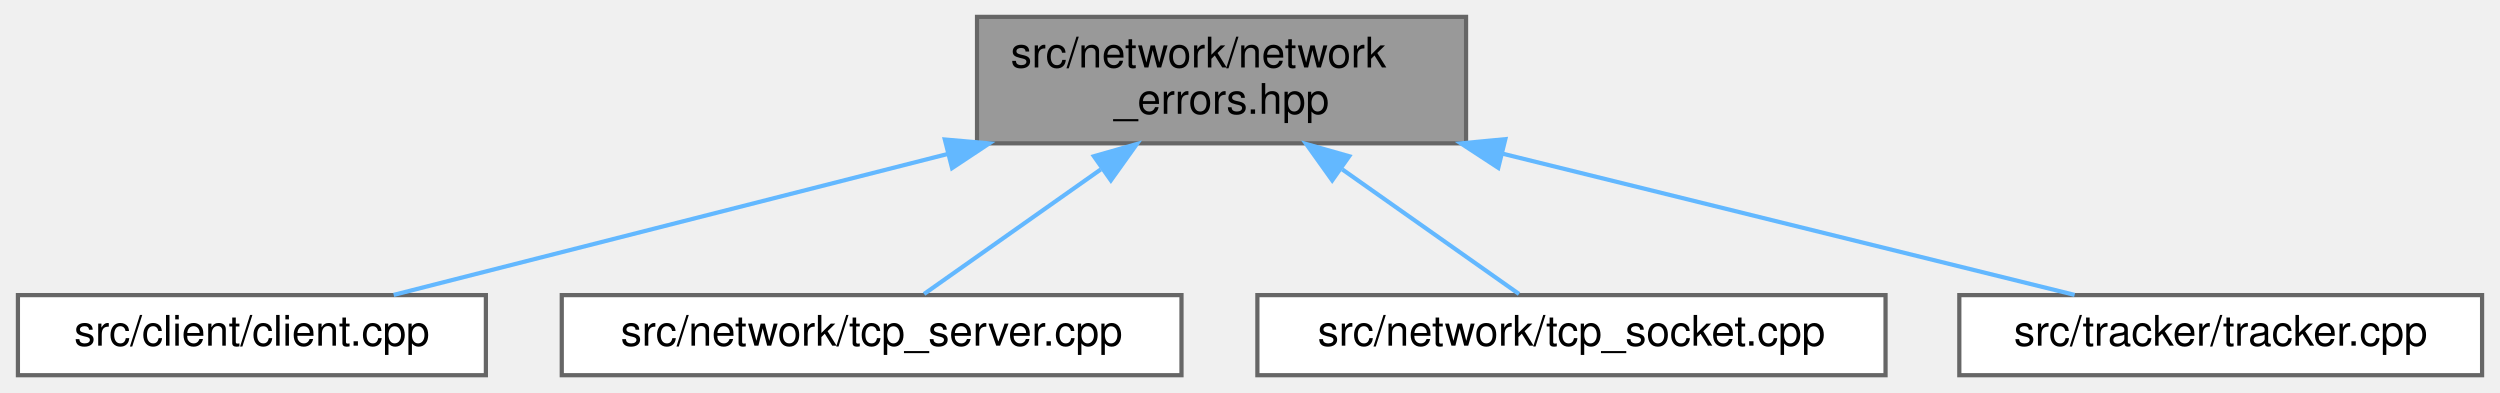
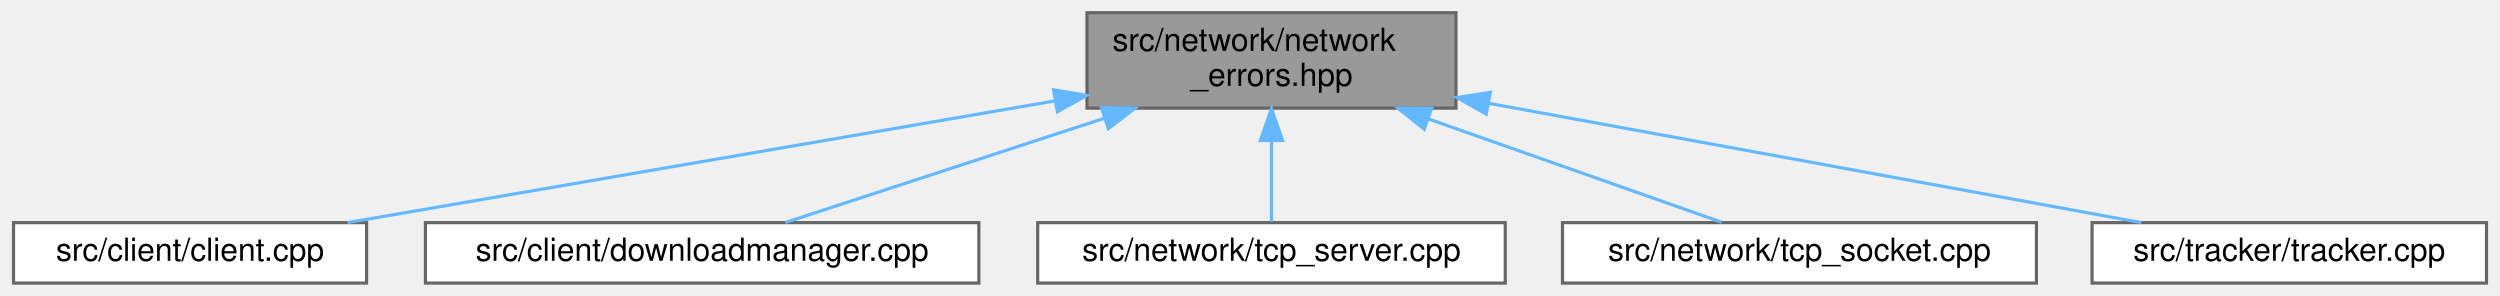
- <svg xmlns="http://www.w3.org/2000/svg" xmlns:xlink="http://www.w3.org/1999/xlink" width="593pt" height="93pt" viewBox="0.00 0.00 592.50 93.00">
+ <svg xmlns="http://www.w3.org/2000/svg" xmlns:xlink="http://www.w3.org/1999/xlink" width="786pt" height="93pt" viewBox="0.00 0.00 785.50 93.00">
  <g id="graph0" class="graph" transform="scale(1 1) rotate(0) translate(4 89)">
    <g id="Node000001" class="node">
      <g id="a_Node000001">
        <a xlink:title=" ">
-           <polygon fill="#999999" stroke="#666666" points="343.5,-85 227.5,-85 227.5,-55 343.5,-55 343.5,-85" />
-           <text text-anchor="start" x="235.5" y="-73" font-family="Helvetica,sans-Serif" font-size="10.00">src/network/network</text>
-           <text text-anchor="middle" x="285.5" y="-62" font-family="Helvetica,sans-Serif" font-size="10.00">_errors.hpp</text>
+           <polygon fill="#999999" stroke="#666666" points="453.5,-85 337.5,-85 337.5,-55 453.5,-55 453.5,-85" />
+           <text text-anchor="start" x="345.5" y="-73" font-family="Helvetica,sans-Serif" font-size="10.00">src/network/network</text>
+           <text text-anchor="middle" x="395.5" y="-62" font-family="Helvetica,sans-Serif" font-size="10.00">_errors.hpp</text>
        </a>
      </g>
    </g>
    <g id="Node000002" class="node">
      <g id="a_Node000002">
        <a xlink:href="client_8cpp.html" target="_top" xlink:title="The entrypoint to the client.">
          <polygon fill="white" stroke="#666666" points="111,-19 0,-19 0,0 111,0 111,-19" />
          <text text-anchor="middle" x="55.5" y="-7" font-family="Helvetica,sans-Serif" font-size="10.00">src/client/client.cpp</text>
        </a>
      </g>
    </g>
    <g id="edge1_Node000001_Node000002" class="edge">
      <g id="a_edge1_Node000001_Node000002">
        <a xlink:title=" ">
-           <path fill="none" stroke="#63b8ff" d="M220.63,-52.5C177.84,-41.62 123.53,-27.8 89.13,-19.05" />
-           <polygon fill="#63b8ff" stroke="#63b8ff" points="219.86,-55.91 230.41,-54.99 221.58,-49.13 219.86,-55.91" />
+           <path fill="none" stroke="#63b8ff" d="M327.58,-57.31C261.83,-46 163.73,-29.12 105.03,-19.02" />
+           <polygon fill="#63b8ff" stroke="#63b8ff" points="326.99,-60.76 337.44,-59.01 328.18,-53.86 326.99,-60.76" />
        </a>
      </g>
    </g>
    <g id="Node000003" class="node">
      <g id="a_Node000003">
-         <a xlink:href="tcp__server_8cpp.html" target="_top" xlink:title=" ">
-           <polygon fill="white" stroke="#666666" points="276,-19 129,-19 129,0 276,0 276,-19" />
-           <text text-anchor="middle" x="202.5" y="-7" font-family="Helvetica,sans-Serif" font-size="10.00">src/network/tcp_server.cpp</text>
+         <a xlink:href="downloadmanager_8cpp.html" target="_top" xlink:title=" ">
+           <polygon fill="white" stroke="#666666" points="303.5,-19 129.5,-19 129.5,0 303.5,0 303.5,-19" />
+           <text text-anchor="middle" x="216.5" y="-7" font-family="Helvetica,sans-Serif" font-size="10.00">src/client/downloadmanager.cpp</text>
        </a>
      </g>
    </g>
    <g id="edge2_Node000001_Node000003" class="edge">
      <g id="a_edge2_Node000001_Node000003">
        <a xlink:title=" ">
-           <path fill="none" stroke="#63b8ff" d="M256.86,-48.82C242.56,-38.73 225.99,-27.05 214.94,-19.27" />
-           <polygon fill="#63b8ff" stroke="#63b8ff" points="255.22,-51.94 265.41,-54.84 259.25,-46.22 255.22,-51.94" />
+           <path fill="none" stroke="#63b8ff" d="M343.11,-51.88C310.11,-41.09 268.94,-27.64 242.67,-19.05" />
+           <polygon fill="#63b8ff" stroke="#63b8ff" points="342.03,-55.21 352.63,-54.99 344.21,-48.55 342.03,-55.21" />
        </a>
      </g>
    </g>
    <g id="Node000004" class="node">
      <g id="a_Node000004">
-         <a xlink:href="tcp__socket_8cpp.html" target="_top" xlink:title=" ">
-           <polygon fill="white" stroke="#666666" points="443,-19 294,-19 294,0 443,0 443,-19" />
-           <text text-anchor="middle" x="368.5" y="-7" font-family="Helvetica,sans-Serif" font-size="10.00">src/network/tcp_socket.cpp</text>
+         <a xlink:href="tcp__server_8cpp.html" target="_top" xlink:title=" ">
+           <polygon fill="white" stroke="#666666" points="469,-19 322,-19 322,0 469,0 469,-19" />
+           <text text-anchor="middle" x="395.5" y="-7" font-family="Helvetica,sans-Serif" font-size="10.00">src/network/tcp_server.cpp</text>
        </a>
      </g>
    </g>
    <g id="edge3_Node000001_Node000004" class="edge">
      <g id="a_edge3_Node000001_Node000004">
        <a xlink:title=" ">
-           <path fill="none" stroke="#63b8ff" d="M314.14,-48.82C328.44,-38.73 345.01,-27.05 356.06,-19.27" />
-           <polygon fill="#63b8ff" stroke="#63b8ff" points="311.75,-46.22 305.59,-54.84 315.78,-51.94 311.75,-46.22" />
+           <path fill="none" stroke="#63b8ff" d="M395.5,-44.75C395.5,-35.72 395.5,-26.03 395.5,-19.27" />
+           <polygon fill="#63b8ff" stroke="#63b8ff" points="392,-44.84 395.5,-54.84 399,-44.84 392,-44.84" />
        </a>
      </g>
    </g>
    <g id="Node000005" class="node">
      <g id="a_Node000005">
-         <a xlink:href="tracker_8cpp.html" target="_top" xlink:title="The tracker.">
-           <polygon fill="white" stroke="#666666" points="584.5,-19 460.5,-19 460.5,0 584.5,0 584.5,-19" />
-           <text text-anchor="middle" x="522.5" y="-7" font-family="Helvetica,sans-Serif" font-size="10.00">src/tracker/tracker.cpp</text>
+         <a xlink:href="tcp__socket_8cpp.html" target="_top" xlink:title=" ">
+           <polygon fill="white" stroke="#666666" points="636,-19 487,-19 487,0 636,0 636,-19" />
+           <text text-anchor="middle" x="561.5" y="-7" font-family="Helvetica,sans-Serif" font-size="10.00">src/network/tcp_socket.cpp</text>
        </a>
      </g>
    </g>
    <g id="edge4_Node000001_Node000005" class="edge">
      <g id="a_edge4_Node000001_Node000005">
        <a xlink:title=" ">
-           <path fill="none" stroke="#63b8ff" d="M352.06,-52.57C396.2,-41.67 452.33,-27.82 487.85,-19.05" />
-           <polygon fill="#63b8ff" stroke="#63b8ff" points="351.14,-49.19 342.27,-54.99 352.81,-55.99 351.14,-49.19" />
+           <path fill="none" stroke="#63b8ff" d="M444.84,-51.61C475.21,-40.91 512.82,-27.65 536.99,-19.14" />
+           <polygon fill="#63b8ff" stroke="#63b8ff" points="443.53,-48.36 435.26,-54.99 445.86,-54.97 443.53,-48.36" />
+         </a>
+       </g>
+     </g>
+     <g id="Node000006" class="node">
+       <g id="a_Node000006">
+         <a xlink:href="tracker_8cpp.html" target="_top" xlink:title="The tracker.">
+           <polygon fill="white" stroke="#666666" points="777.5,-19 653.5,-19 653.5,0 777.5,0 777.5,-19" />
+           <text text-anchor="middle" x="715.5" y="-7" font-family="Helvetica,sans-Serif" font-size="10.00">src/tracker/tracker.cpp</text>
+         </a>
+       </g>
+     </g>
+     <g id="edge5_Node000001_Node000006" class="edge">
+       <g id="a_edge5_Node000001_Node000006">
+         <a xlink:title=" ">
+           <path fill="none" stroke="#63b8ff" d="M463.88,-56.5C525.71,-45.2 615.08,-28.86 669,-19" />
+           <polygon fill="#63b8ff" stroke="#63b8ff" points="463.03,-53.1 453.82,-58.34 464.29,-59.98 463.03,-53.1" />
        </a>
      </g>
    </g>
  </g>
</svg>
